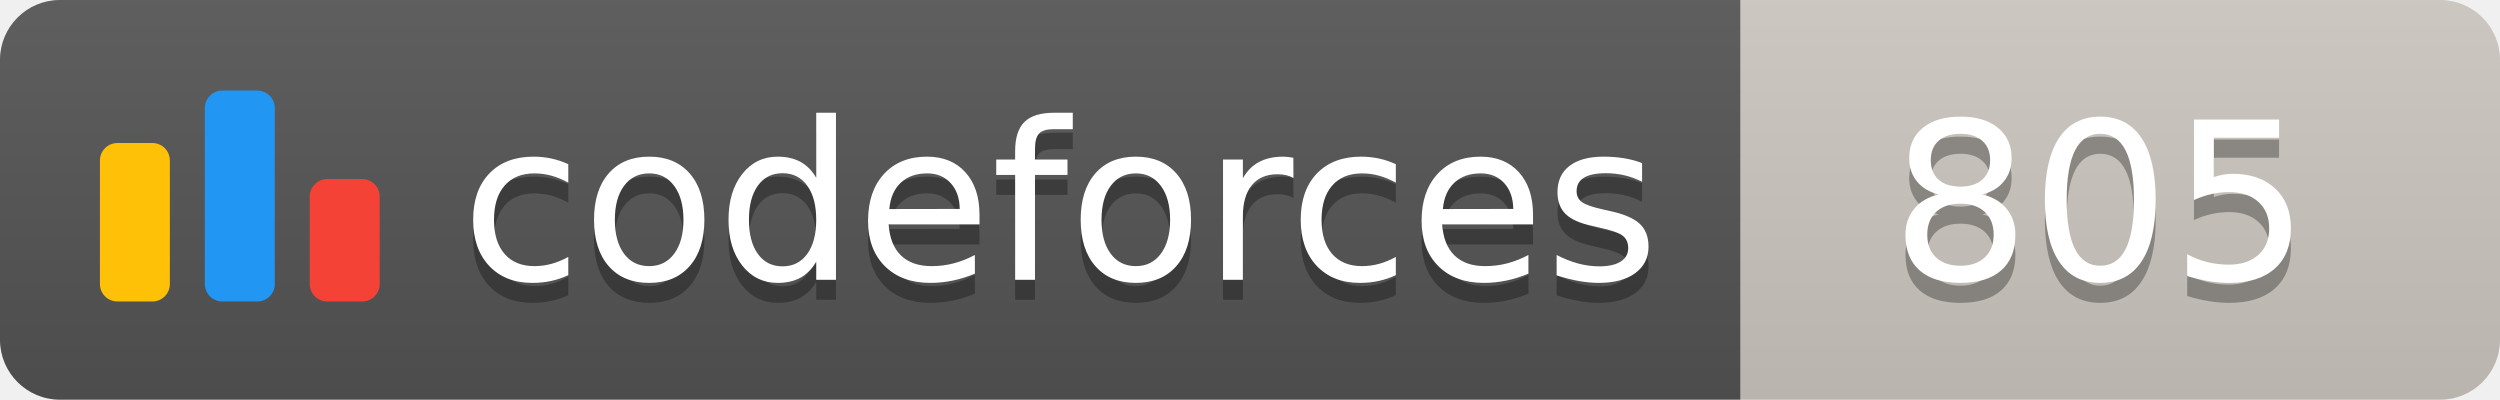
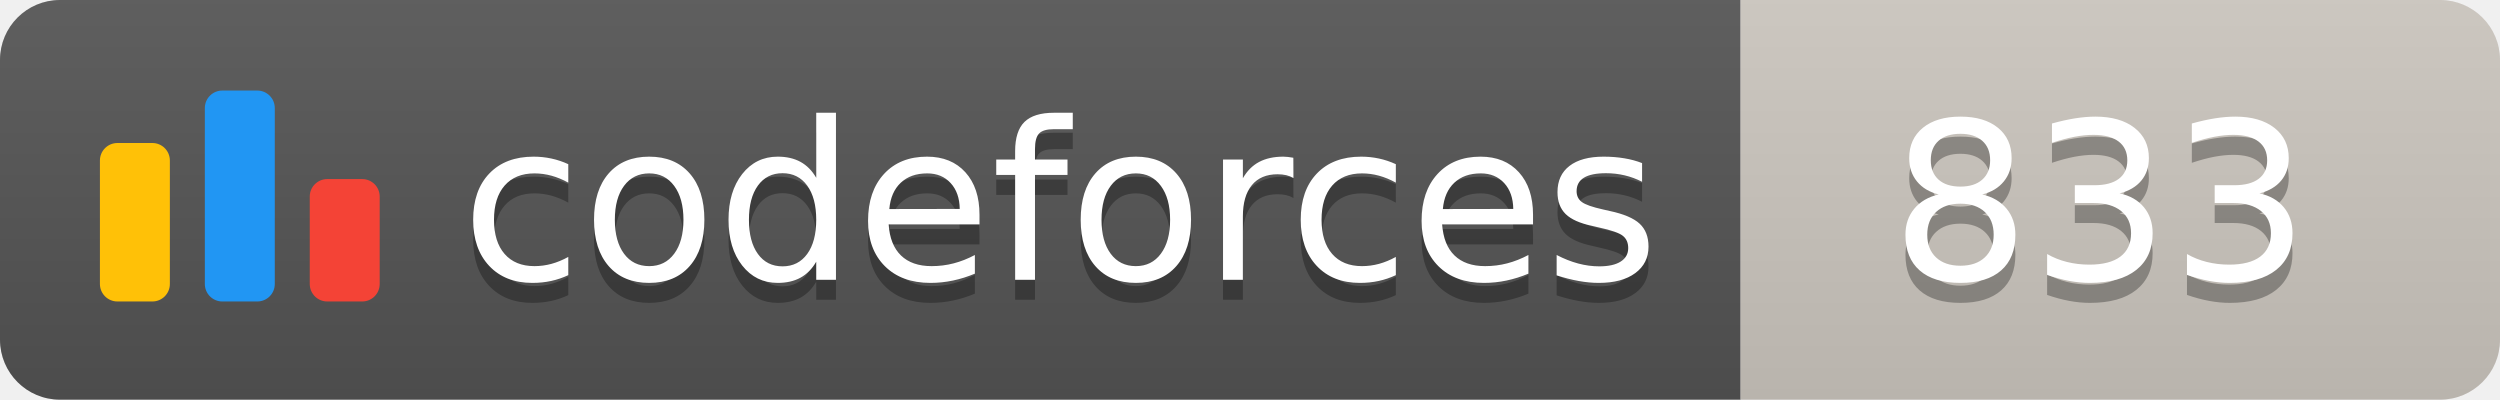
<svg xmlns="http://www.w3.org/2000/svg" width="125.1" height="20">
  <linearGradient id="smooth" x2="0" y2="100%">
    <stop offset="0" stop-color="#bbb" stop-opacity=".1" />
    <stop offset="1" stop-opacity=".1" />
  </linearGradient>
  <clipPath id="round">
    <rect width="125.1" height="20" rx="3" fill="#fff" />
  </clipPath>
  <g clip-path="url(#round)">
    <rect width="87.1" height="20" fill="#555" />
    <rect x="87.1" width="38.0" height="20" fill="#cec8c1" />
    <rect width="125.1" height="20" fill="url(#smooth)" />
  </g>
  <g fill="#fff" text-anchor="middle" font-family="DejaVu Sans,Verdana,Geneva,sans-serif" font-size="110">
    <svg x="5" y="3" class="logo" width="14" height="14" viewBox="0 0 32 25" fill="none">
      <rect y="6" width="8" height="18.125" rx="2" fill="#FFC107" />
      <rect x="24" y="10.125" width="8" height="14" rx="2" fill="#F44336" />
      <rect x="12" width="8" height="24.125" rx="2" fill="#2196F3" />
    </svg>
    <text x="530.5" y="150" fill="#010101" fill-opacity=".3" transform="scale(0.1)" textLength="601.0" lengthAdjust="spacing">codeforces
        </text>
    <text x="530.5" y="140" transform="scale(0.1)" textLength="601.0" lengthAdjust="spacing">codeforces</text>
-     <text x="1051.0" y="150" fill="#010101" fill-opacity=".3" transform="scale(0.1)" textLength="280.0" lengthAdjust="spacing">805
+     <text x="1051.0" y="150" fill="#010101" fill-opacity=".3" transform="scale(0.1)" textLength="280.0" lengthAdjust="spacing">833
        </text>
-     <text x="1051.0" y="140" transform="scale(0.1)" textLength="280.0" lengthAdjust="spacing">805</text>
+     <text x="1051.0" y="140" transform="scale(0.1)" textLength="280.0" lengthAdjust="spacing">833</text>
  </g>
</svg>
